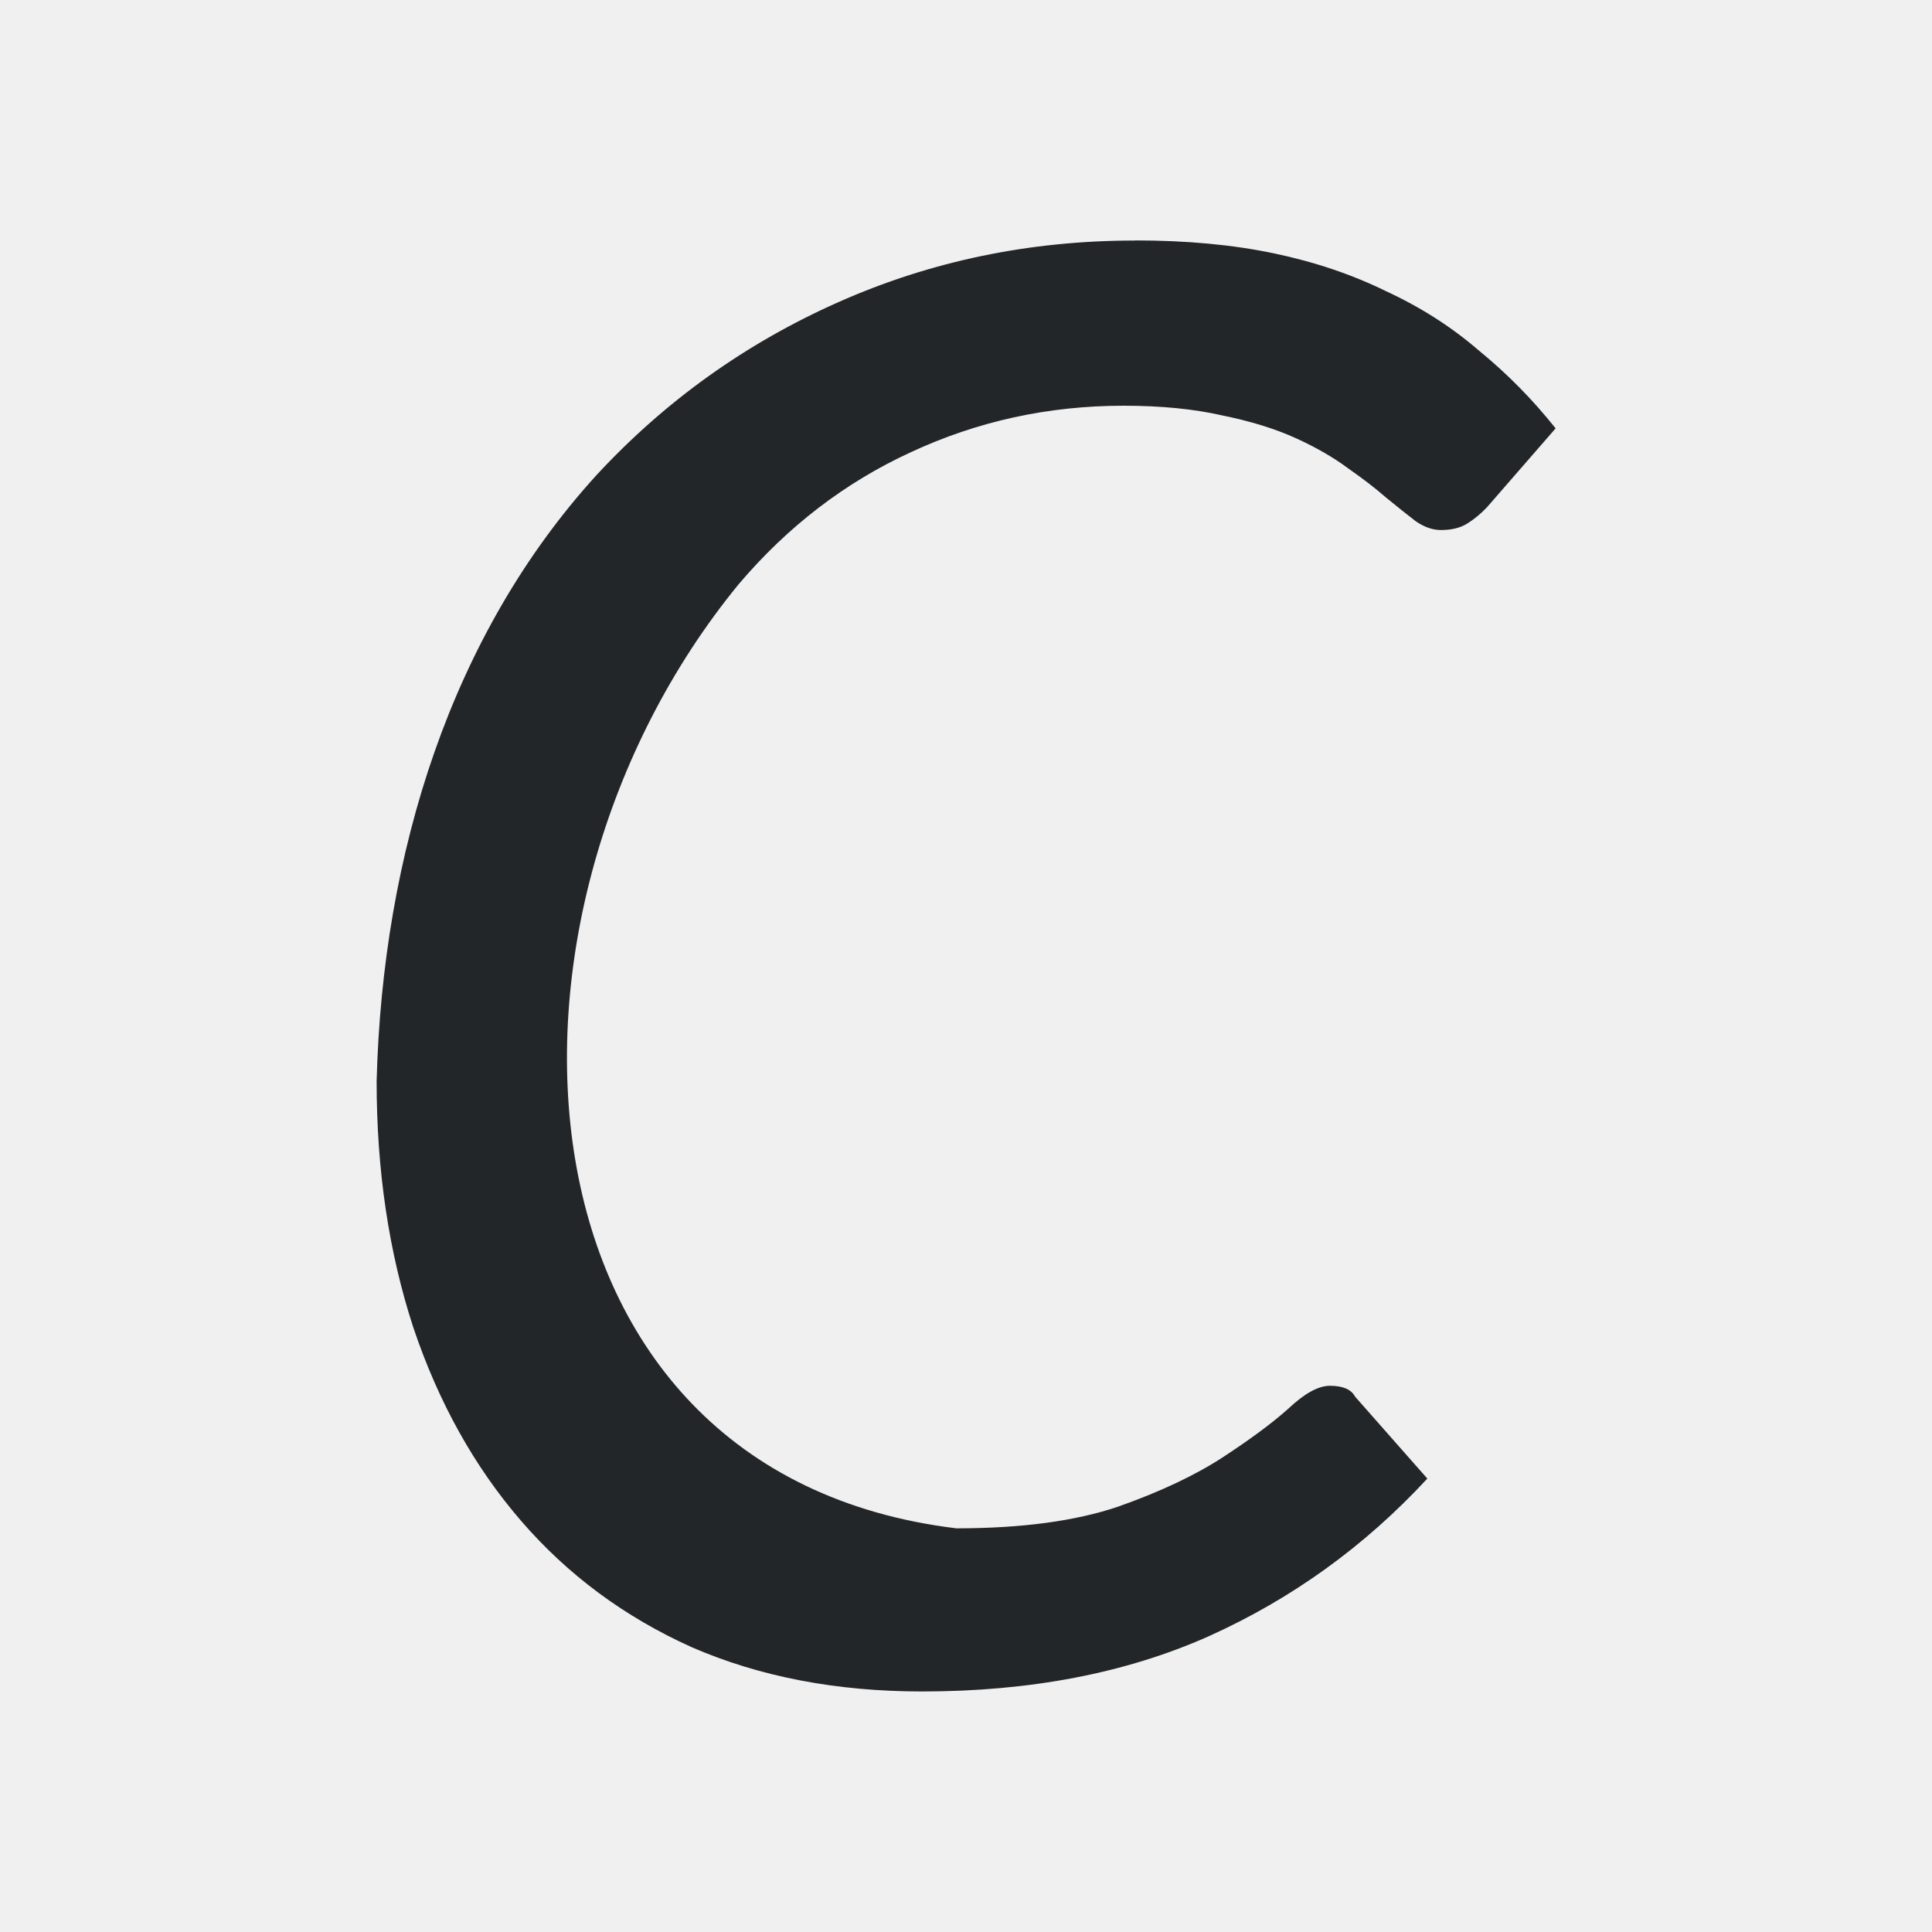
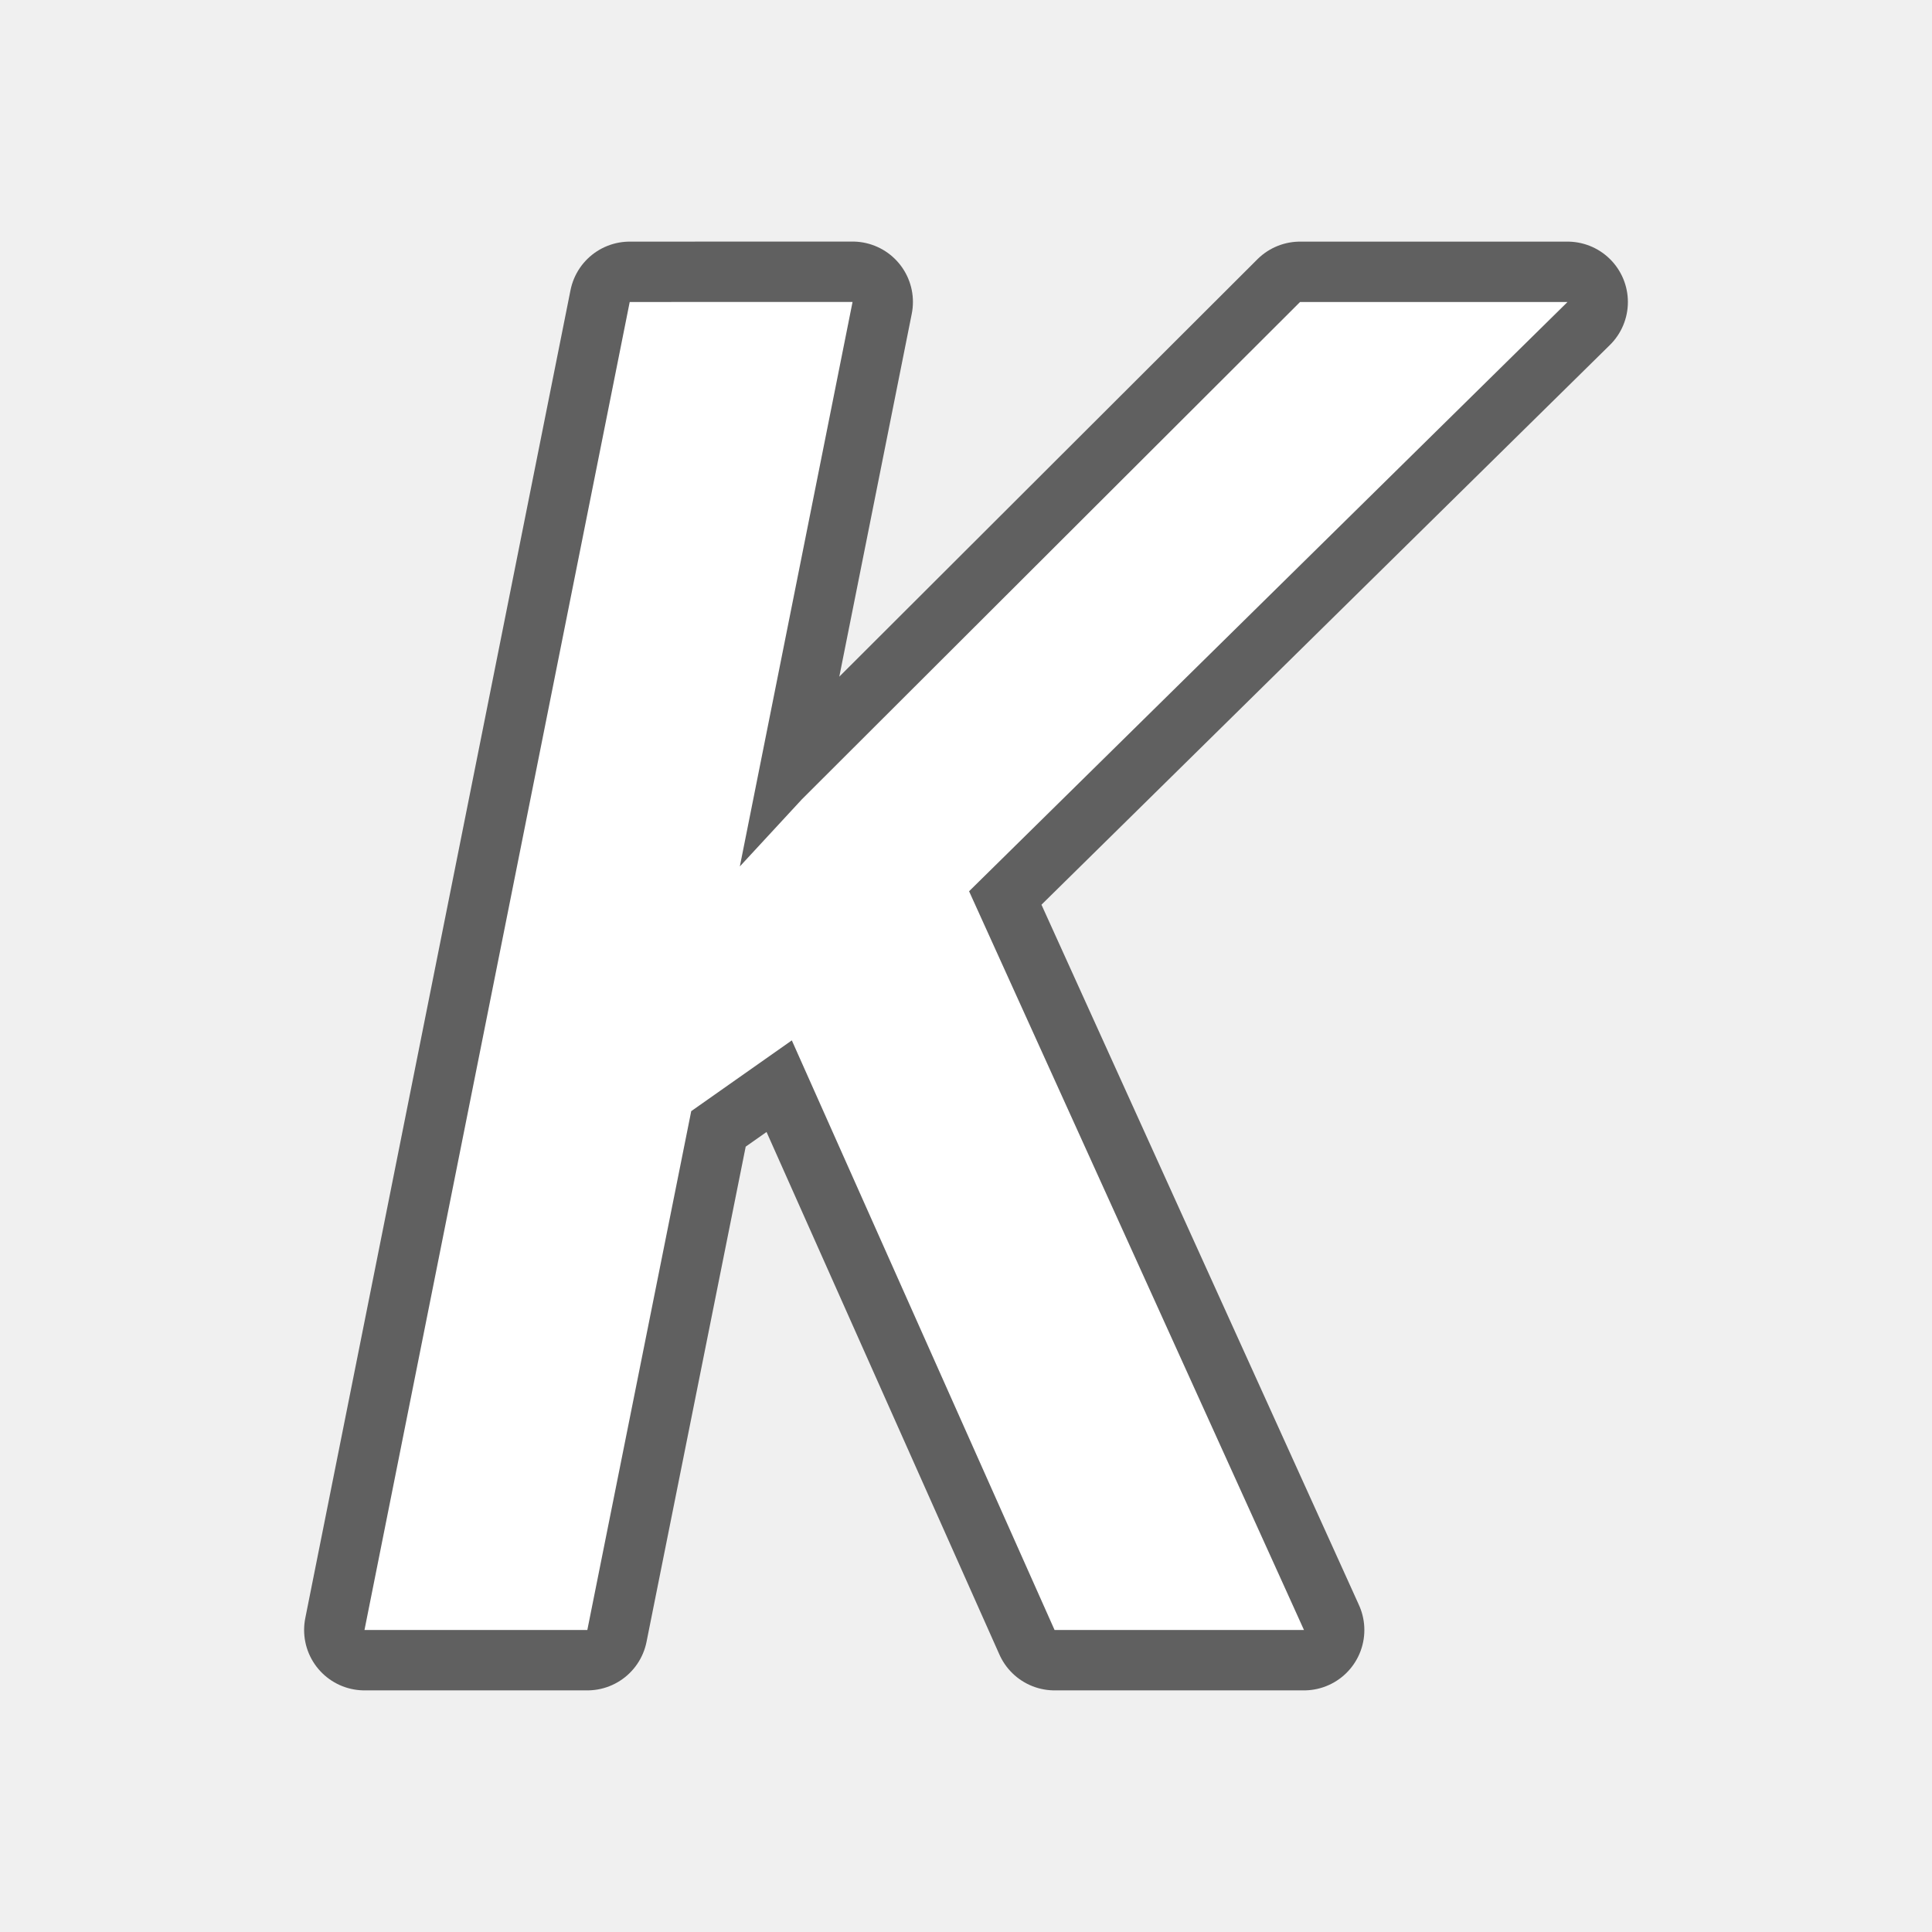
- <svg xmlns="http://www.w3.org/2000/svg" height="32" viewBox="0 0 32 32" width="32">
-   <path d="m18.799 3.984c-1.746 0-3.383.341-4.914 1.021-1.531.68-2.866 1.634-4.004 2.863-2.402 2.637-3.543 6.25-3.643 10.039 0 1.479.202 2.837.607 4.078.417 1.241 1.012 2.309 1.784 3.203.772.895 1.715 1.594 2.828 2.095 1.126.489 2.397.733 3.814.733 1.796 0 3.377-.304 4.744-.912 1.379-.62 2.589-1.492 3.626-2.614l-1.197-1.358c-.063-.119-.202-.179-.417-.179-.19 0-.418.125-.684.375-.266.239-.627.506-1.082.804-.455.298-1.037.574-1.745.824-.708.239-1.6.358-2.675.358-7.534-.913-8.1-10.156-3.605-15.639.81-.954 1.758-1.682 2.846-2.183 1.101-.513 2.277-.772 3.529-.772.62 0 1.166.054 1.634.161.468.095.873.22 1.214.375.342.155.631.323.871.502.24.167.451.329.628.484.19.155.354.286.493.393.139.095.277.144.417.144.177 0 .323-.037.437-.109.114-.072.221-.16.323-.267l1.138-1.308c-.38-.477-.802-.906-1.27-1.288-.455-.394-.968-.72-1.537-.983-.557-.274-1.177-.485-1.86-.628-.683-.143-1.449-.214-2.297-.214z" fill="#232629" stroke-width="1.502" />
+ <svg xmlns="http://www.w3.org/2000/svg" xmlns:xlink="http://www.w3.org/1999/xlink" height="32" viewBox="0 0 32 32" width="32" version="1.1" id="svg4">
+   <defs id="defs8">
+     <radialGradient id="b" cx="40" cy="43.5" gradientTransform="matrix(1,0,0,0.75,-31.90246,9.875001)" gradientUnits="userSpaceOnUse" r="2" xlink:href="#e" />
+     <linearGradient id="e">
+       <stop offset="0" id="stop14" />
+       <stop offset="1" stop-opacity="0" id="stop16" />
+     </linearGradient>
+     <radialGradient id="c" cx="9" cy="43.5" gradientTransform="matrix(1,0,0,0.75,-4,9.875)" gradientUnits="userSpaceOnUse" r="2" xlink:href="#e" />
+     <linearGradient id="d" gradientUnits="userSpaceOnUse" x1="16" x2="16" xlink:href="#f" y1="44" y2="41" />
+     <linearGradient id="f" gradientUnits="userSpaceOnUse" x1="16" x2="16" y1="44" y2="41">
+       <stop offset="0" stop-opacity="0" id="stop19" />
+       <stop offset=".5" id="stop21" />
+       <stop offset="1" stop-opacity="0" id="stop23" />
+     </linearGradient>
+     <radialGradient id="a" cx="11.68" cy="15.261" gradientTransform="matrix(-2.468749,-5.2988012e-8,7.9482024e-8,-3.366476,39.70501,55.37635)" gradientUnits="userSpaceOnUse" r="4.456">
+       <stop offset="0" stop-color="#737373" id="stop2" />
+       <stop offset=".262" stop-color="#636363" id="stop4" />
+       <stop offset=".705" stop-color="#4b4b4b" id="stop6" />
+       <stop offset="1" stop-color="#3f3f3f" id="stop8" />
+     </radialGradient>
+     <radialGradient id="radialGradient891" cx="40" cy="43.5" gradientTransform="matrix(1,0,0,0.75,-31.90246,9.875001)" gradientUnits="userSpaceOnUse" r="2" xlink:href="#e" />
+     <radialGradient id="radialGradient899" cx="9" cy="43.5" gradientTransform="matrix(1,0,0,0.75,-4,9.875)" gradientUnits="userSpaceOnUse" r="2" xlink:href="#e" />
+   </defs>
+   <path id="path899" d="M 10.43,5.002 6.037,26.998 h 3.691 l 1.721,-8.594 1.666,-1.172 4.352,9.766 h 4.131 l -0.32,-0.707 -5.227,-11.529 9.912,-9.76 h -4.43 l -8.252,8.238 -1.027,1.111 1.867,-9.35 z" style="color:#000000;font-style:normal;font-variant:normal;font-weight:normal;font-stretch:normal;font-size:medium;line-height:normal;font-family:sans-serif;font-variant-ligatures:normal;font-variant-position:normal;font-variant-caps:normal;font-variant-numeric:normal;font-variant-alternates:normal;font-feature-settings:normal;text-indent:0;text-align:start;text-decoration:none;text-decoration-line:none;text-decoration-style:solid;text-decoration-color:#000000;letter-spacing:normal;word-spacing:normal;text-transform:none;writing-mode:lr-tb;direction:ltr;text-orientation:mixed;dominant-baseline:auto;baseline-shift:baseline;text-anchor:start;white-space:normal;shape-padding:0;clip-rule:nonzero;display:inline;overflow:visible;visibility:visible;opacity:0.6;isolation:auto;mix-blend-mode:normal;color-interpolation:sRGB;color-interpolation-filters:linearRGB;solid-color:#000000;solid-opacity:1;vector-effect:none;fill:#000000;fill-opacity:1;fill-rule:nonzero;stroke:#000000;stroke-width:2;stroke-linecap:butt;stroke-linejoin:round;stroke-miterlimit:4;stroke-dasharray:none;stroke-dashoffset:0;stroke-opacity:1;color-rendering:auto;image-rendering:auto;shape-rendering:auto;text-rendering:auto;enable-background:accumulate" />
+   <path style="color:#000000;font-style:normal;font-variant:normal;font-weight:normal;font-stretch:normal;font-size:medium;line-height:normal;font-family:sans-serif;font-variant-ligatures:normal;font-variant-position:normal;font-variant-caps:normal;font-variant-numeric:normal;font-variant-alternates:normal;font-feature-settings:normal;text-indent:0;text-align:start;text-decoration:none;text-decoration-line:none;text-decoration-style:solid;text-decoration-color:#000000;letter-spacing:normal;word-spacing:normal;text-transform:none;writing-mode:lr-tb;direction:ltr;text-orientation:mixed;dominant-baseline:auto;baseline-shift:baseline;text-anchor:start;white-space:normal;shape-padding:0;clip-rule:nonzero;display:inline;overflow:visible;visibility:visible;opacity:1;isolation:auto;mix-blend-mode:normal;color-interpolation:sRGB;color-interpolation-filters:linearRGB;solid-color:#000000;solid-opacity:1;vector-effect:none;fill:#ffffff;fill-opacity:1;fill-rule:nonzero;stroke:none;stroke-width:1;stroke-linecap:butt;stroke-linejoin:miter;stroke-miterlimit:4;stroke-dasharray:none;stroke-dashoffset:0;stroke-opacity:1;color-rendering:auto;image-rendering:auto;shape-rendering:auto;text-rendering:auto;enable-background:accumulate" d="M 10.43,5.002 6.037,26.998 h 3.691 l 1.721,-8.594 1.666,-1.172 4.352,9.766 h 4.131 l -0.32,-0.707 -5.227,-11.529 9.912,-9.76 h -4.43 l -8.252,8.238 -1.027,1.111 1.867,-9.35 z" id="path34" />
</svg>
